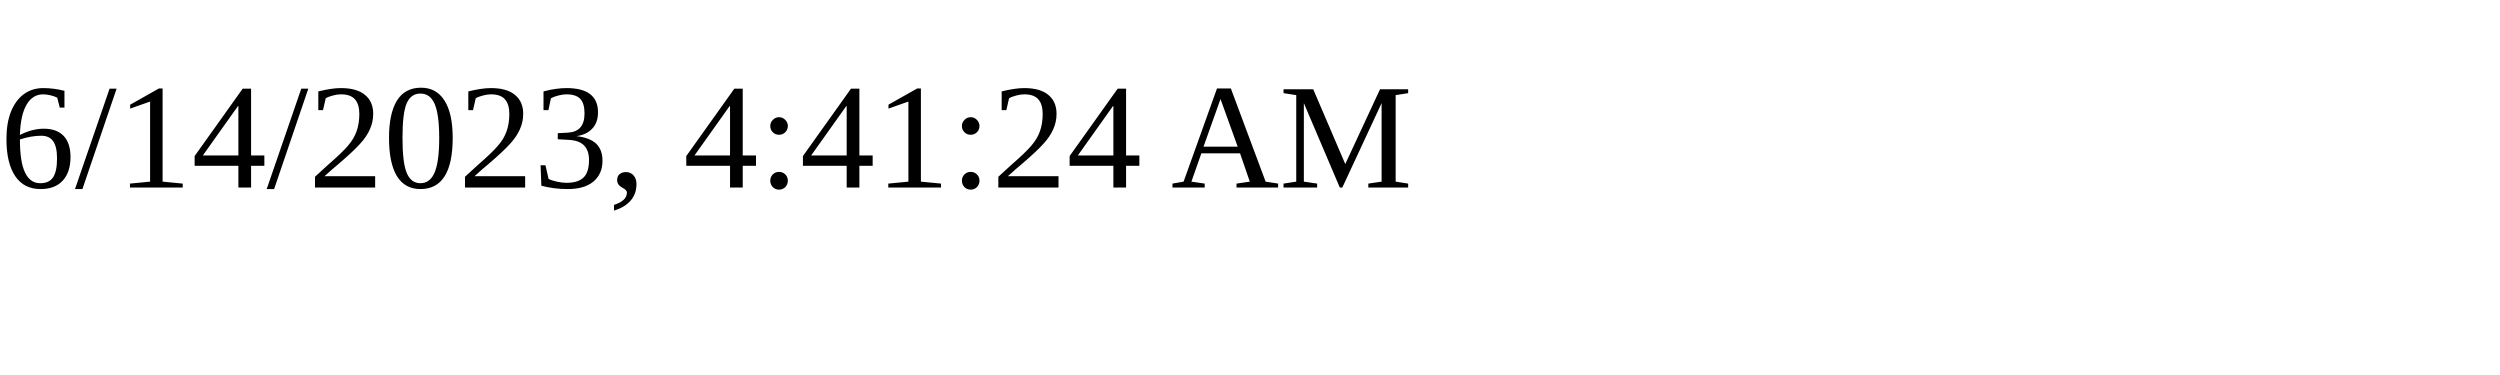
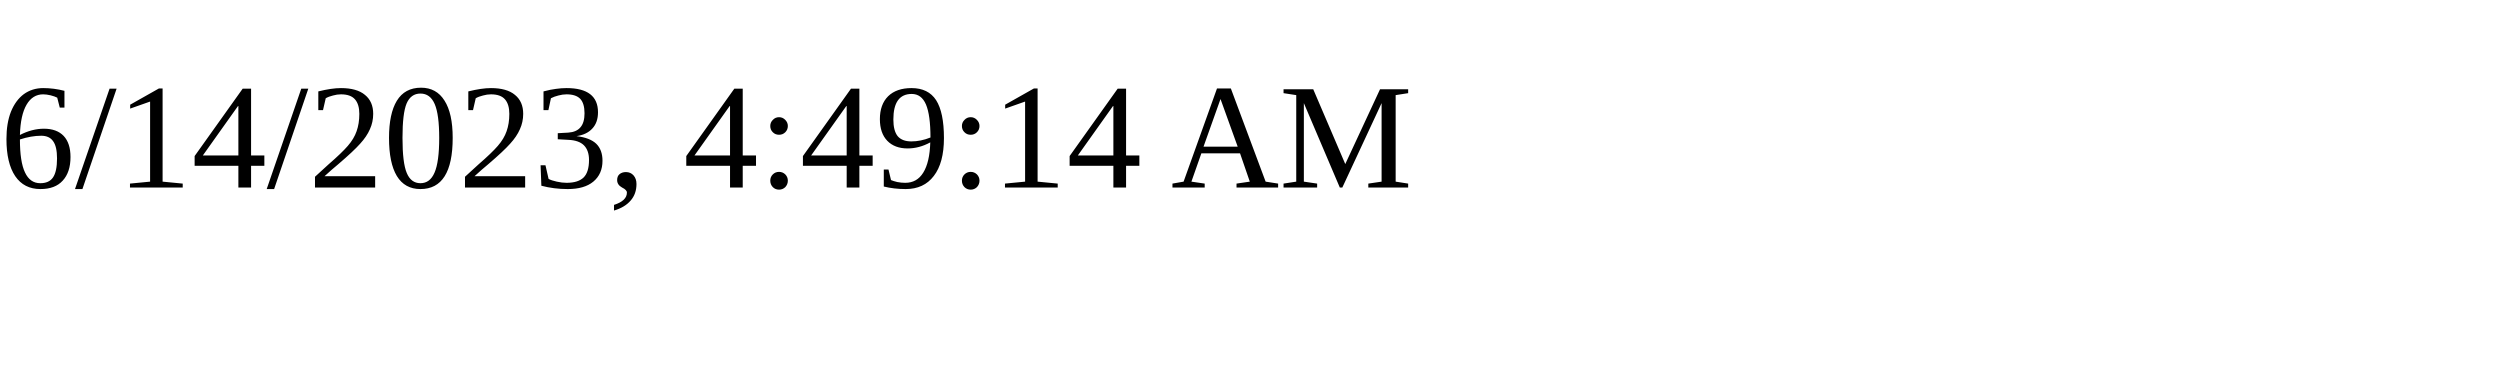
<svg xmlns="http://www.w3.org/2000/svg" height="30" width="200">
-   <text x="0" y="15">6/14/2023, 4:41:24 AM</text>
+   <text x="0" y="15">6/14/2023, 4:49:14 AM</text>
</svg>
